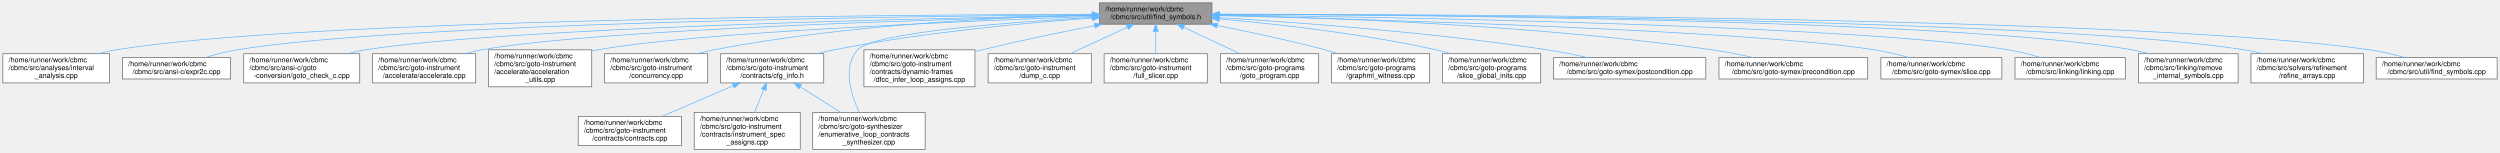
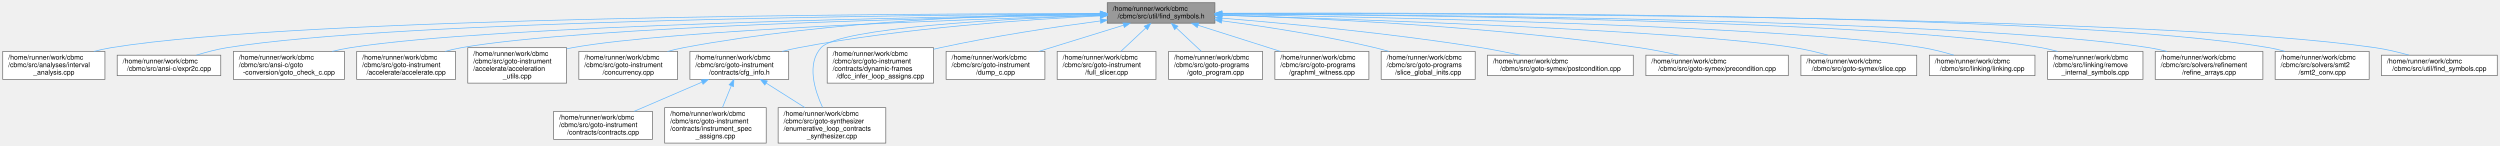
- <svg xmlns="http://www.w3.org/2000/svg" xmlns:xlink="http://www.w3.org/1999/xlink" width="3513pt" height="214pt" viewBox="0.00 0.00 3513.00 214.00">
+ <svg xmlns="http://www.w3.org/2000/svg" xmlns:xlink="http://www.w3.org/1999/xlink" width="3669pt" height="214pt" viewBox="0.00 0.00 3669.00 214.00">
  <g id="graph0" class="graph" transform="scale(1 1) rotate(0) translate(4 210)">
    <g id="Node000001" class="node">
      <g id="a_Node000001">
        <a xlink:title=" ">
-           <polygon fill="#999999" stroke="#666666" points="1699,-206 1541,-206 1541,-176 1699,-176 1699,-206" />
-           <text text-anchor="start" x="1549" y="-194" font-family="Helvetica,sans-Serif" font-size="10.00">/home/runner/work/cbmc</text>
-           <text text-anchor="middle" x="1620" y="-183" font-family="Helvetica,sans-Serif" font-size="10.00">/cbmc/src/util/find_symbols.h</text>
+           <polygon fill="#999999" stroke="#666666" points="1779,-206 1621,-206 1621,-176 1779,-176 1779,-206" />
+           <text text-anchor="start" x="1629" y="-194" font-family="Helvetica,sans-Serif" font-size="10.00">/home/runner/work/cbmc</text>
+           <text text-anchor="middle" x="1700" y="-183" font-family="Helvetica,sans-Serif" font-size="10.00">/cbmc/src/util/find_symbols.h</text>
        </a>
      </g>
    </g>
    <g id="Node000002" class="node">
      <g id="a_Node000002">
        <a xlink:href="interval__analysis_8cpp.html" target="_top" xlink:title="Interval Analysis – implements the functionality necessary for performing abstract interpretation ove...">
          <polygon fill="white" stroke="#666666" points="150,-134.5 0,-134.5 0,-93.5 150,-93.5 150,-134.5" />
          <text text-anchor="start" x="8" y="-122.5" font-family="Helvetica,sans-Serif" font-size="10.00">/home/runner/work/cbmc</text>
          <text text-anchor="start" x="8" y="-111.5" font-family="Helvetica,sans-Serif" font-size="10.00">/cbmc/src/analyses/interval</text>
          <text text-anchor="middle" x="75" y="-100.5" font-family="Helvetica,sans-Serif" font-size="10.00">_analysis.cpp</text>
        </a>
      </g>
    </g>
    <g id="edge1_Node000001_Node000002" class="edge">
      <g id="a_edge1_Node000001_Node000002">
        <a xlink:title=" ">
-           <path fill="none" stroke="#63b8ff" d="M1530.42,-189.92C1255.29,-189.2 425,-183.4 159,-140 150.74,-138.65 142.15,-136.73 133.76,-134.54" />
-           <polygon fill="#63b8ff" stroke="#63b8ff" points="1530.75,-193.42 1540.76,-189.95 1530.77,-186.42 1530.75,-193.42" />
+           <path fill="none" stroke="#63b8ff" d="M1610.45,-190.11C1325.38,-189.98 441.2,-185.79 159,-140 150.74,-138.66 142.15,-136.74 133.76,-134.56" />
+           <polygon fill="#63b8ff" stroke="#63b8ff" points="1610.74,-193.61 1620.74,-190.11 1610.74,-186.61 1610.74,-193.61" />
        </a>
      </g>
    </g>
    <g id="Node000003" class="node">
      <g id="a_Node000003">
        <a xlink:href="expr2c_8cpp.html" target="_top" xlink:title=" ">
          <polygon fill="white" stroke="#666666" points="320,-129 168,-129 168,-99 320,-99 320,-129" />
          <text text-anchor="start" x="176" y="-117" font-family="Helvetica,sans-Serif" font-size="10.00">/home/runner/work/cbmc</text>
          <text text-anchor="middle" x="244" y="-106" font-family="Helvetica,sans-Serif" font-size="10.00">/cbmc/src/ansi-c/expr2c.cpp</text>
        </a>
      </g>
    </g>
    <g id="edge2_Node000001_Node000003" class="edge">
      <g id="a_edge2_Node000001_Node000003">
        <a xlink:title=" ">
-           <path fill="none" stroke="#63b8ff" d="M1530.54,-189.41C1277.63,-187.28 560.83,-177.98 329,-140 314.12,-137.56 298.18,-133.33 284.17,-129.03" />
-           <polygon fill="#63b8ff" stroke="#63b8ff" points="1530.76,-192.91 1540.78,-189.49 1530.81,-185.91 1530.76,-192.91" />
+           <path fill="none" stroke="#63b8ff" d="M1610.54,-189.65C1347.07,-188.15 576.94,-180.33 329,-140 314.12,-137.58 298.18,-133.35 284.16,-129.05" />
+           <polygon fill="#63b8ff" stroke="#63b8ff" points="1610.81,-193.15 1620.83,-189.7 1610.85,-186.15 1610.81,-193.15" />
        </a>
      </g>
    </g>
    <g id="Node000004" class="node">
      <g id="a_Node000004">
        <a xlink:href="goto__check__c_8cpp.html" target="_top" xlink:title="Checks for Errors in C/C++ Programs.">
          <polygon fill="white" stroke="#666666" points="501.5,-134.5 338.5,-134.5 338.5,-93.5 501.5,-93.5 501.5,-134.5" />
          <text text-anchor="start" x="346.5" y="-122.5" font-family="Helvetica,sans-Serif" font-size="10.00">/home/runner/work/cbmc</text>
          <text text-anchor="start" x="346.5" y="-111.5" font-family="Helvetica,sans-Serif" font-size="10.00">/cbmc/src/ansi-c/goto</text>
          <text text-anchor="middle" x="420" y="-100.5" font-family="Helvetica,sans-Serif" font-size="10.00">-conversion/goto_check_c.cpp</text>
        </a>
      </g>
    </g>
    <g id="edge3_Node000001_Node000004" class="edge">
      <g id="a_edge3_Node000001_Node000004">
        <a xlink:title=" ">
-           <path fill="none" stroke="#63b8ff" d="M1530.61,-188.58C1303.01,-184.53 705.83,-171.2 510,-140 501.35,-138.62 492.35,-136.71 483.52,-134.56" />
-           <polygon fill="#63b8ff" stroke="#63b8ff" points="1530.78,-192.08 1540.84,-188.76 1530.9,-185.08 1530.78,-192.08" />
+           <path fill="none" stroke="#63b8ff" d="M1610.93,-188.9C1372.23,-185.52 721.93,-173.43 510,-140 501.35,-138.64 492.34,-136.73 483.52,-134.58" />
+           <polygon fill="#63b8ff" stroke="#63b8ff" points="1610.91,-192.4 1620.96,-189.04 1611.01,-185.4 1610.91,-192.4" />
        </a>
      </g>
    </g>
    <g id="Node000005" class="node">
      <g id="a_Node000005">
        <a xlink:href="accelerate_8cpp.html" target="_top" xlink:title="Loop Acceleration.">
          <polygon fill="white" stroke="#666666" points="664.5,-134.5 519.5,-134.5 519.5,-93.5 664.5,-93.5 664.5,-134.5" />
          <text text-anchor="start" x="527.5" y="-122.5" font-family="Helvetica,sans-Serif" font-size="10.00">/home/runner/work/cbmc</text>
          <text text-anchor="start" x="527.5" y="-111.5" font-family="Helvetica,sans-Serif" font-size="10.00">/cbmc/src/goto-instrument</text>
          <text text-anchor="middle" x="592" y="-100.5" font-family="Helvetica,sans-Serif" font-size="10.00">/accelerate/accelerate.cpp</text>
        </a>
      </g>
    </g>
    <g id="edge4_Node000001_Node000005" class="edge">
      <g id="a_edge4_Node000001_Node000005">
        <a xlink:title=" ">
-           <path fill="none" stroke="#63b8ff" d="M1530.9,-188.1C1327.91,-183.31 836.09,-169.01 673,-140 665.18,-138.61 657.05,-136.69 649.09,-134.53" />
-           <polygon fill="#63b8ff" stroke="#63b8ff" points="1530.85,-191.6 1540.93,-188.33 1531.01,-184.6 1530.85,-191.6" />
+           <path fill="none" stroke="#63b8ff" d="M1610.77,-188.52C1395.44,-184.5 851.91,-171.45 673,-140 665.17,-138.62 657.04,-136.72 649.09,-134.56" />
+           <polygon fill="#63b8ff" stroke="#63b8ff" points="1610.71,-192.02 1620.77,-188.71 1610.84,-185.02 1610.71,-192.02" />
        </a>
      </g>
    </g>
    <g id="Node000006" class="node">
      <g id="a_Node000006">
        <a xlink:href="acceleration__utils_8cpp.html" target="_top" xlink:title="Loop Acceleration.">
          <polygon fill="white" stroke="#666666" points="827.5,-140 682.5,-140 682.5,-88 827.5,-88 827.5,-140" />
          <text text-anchor="start" x="690.5" y="-128" font-family="Helvetica,sans-Serif" font-size="10.00">/home/runner/work/cbmc</text>
          <text text-anchor="start" x="690.5" y="-117" font-family="Helvetica,sans-Serif" font-size="10.00">/cbmc/src/goto-instrument</text>
          <text text-anchor="start" x="690.5" y="-106" font-family="Helvetica,sans-Serif" font-size="10.00">/accelerate/acceleration</text>
          <text text-anchor="middle" x="755" y="-95" font-family="Helvetica,sans-Serif" font-size="10.00">_utils.cpp</text>
        </a>
      </g>
    </g>
    <g id="edge5_Node000001_Node000006" class="edge">
      <g id="a_edge5_Node000001_Node000006">
        <a xlink:title=" ">
-           <path fill="none" stroke="#63b8ff" d="M1530.85,-186.96C1354.54,-180.51 967.02,-164.05 836,-140 833.25,-139.5 830.46,-138.93 827.66,-138.31" />
-           <polygon fill="#63b8ff" stroke="#63b8ff" points="1530.76,-190.46 1540.88,-187.32 1531.01,-183.46 1530.76,-190.46" />
+           <path fill="none" stroke="#63b8ff" d="M1610.6,-187.56C1420.73,-181.94 982.64,-166.47 836,-140 833.25,-139.5 830.46,-138.94 827.65,-138.33" />
+           <polygon fill="#63b8ff" stroke="#63b8ff" points="1610.72,-191.07 1620.82,-187.86 1610.93,-184.07 1610.72,-191.07" />
        </a>
      </g>
    </g>
    <g id="Node000007" class="node">
      <g id="a_Node000007">
        <a xlink:href="concurrency_8cpp.html" target="_top" xlink:title="Encoding for Threaded Goto Programs.">
          <polygon fill="white" stroke="#666666" points="990.5,-134.5 845.5,-134.5 845.5,-93.5 990.5,-93.5 990.5,-134.5" />
          <text text-anchor="start" x="853.5" y="-122.5" font-family="Helvetica,sans-Serif" font-size="10.00">/home/runner/work/cbmc</text>
          <text text-anchor="start" x="853.5" y="-111.5" font-family="Helvetica,sans-Serif" font-size="10.00">/cbmc/src/goto-instrument</text>
          <text text-anchor="middle" x="918" y="-100.5" font-family="Helvetica,sans-Serif" font-size="10.00">/concurrency.cpp</text>
        </a>
      </g>
    </g>
    <g id="edge6_Node000001_Node000007" class="edge">
      <g id="a_edge6_Node000001_Node000007">
        <a xlink:title=" ">
-           <path fill="none" stroke="#63b8ff" d="M1530.48,-188.92C1409.04,-186.07 1185.81,-175.9 999,-140 991.48,-138.56 983.68,-136.67 976.01,-134.57" />
-           <polygon fill="#63b8ff" stroke="#63b8ff" points="1530.76,-192.43 1540.83,-189.15 1530.91,-185.43 1530.76,-192.43" />
+           <path fill="none" stroke="#63b8ff" d="M1610.72,-190.12C1476.71,-188.84 1216.1,-180.69 999,-140 991.33,-138.56 983.37,-136.65 975.56,-134.52" />
+           <polygon fill="#63b8ff" stroke="#63b8ff" points="1610.9,-193.62 1620.93,-190.2 1610.96,-186.62 1610.9,-193.62" />
        </a>
      </g>
    </g>
    <g id="Node000008" class="node">
      <g id="a_Node000008">
        <a xlink:href="cfg__info_8h.html" target="_top" xlink:title="Classes providing CFG-based information about symbols to guide simplifications in function and loop a...">
          <polygon fill="white" stroke="#666666" points="1153.5,-134.5 1008.5,-134.5 1008.5,-93.5 1153.5,-93.5 1153.5,-134.5" />
          <text text-anchor="start" x="1016.5" y="-122.5" font-family="Helvetica,sans-Serif" font-size="10.00">/home/runner/work/cbmc</text>
          <text text-anchor="start" x="1016.5" y="-111.5" font-family="Helvetica,sans-Serif" font-size="10.00">/cbmc/src/goto-instrument</text>
          <text text-anchor="middle" x="1081" y="-100.5" font-family="Helvetica,sans-Serif" font-size="10.00">/contracts/cfg_info.h</text>
        </a>
      </g>
    </g>
    <g id="edge7_Node000001_Node000008" class="edge">
      <g id="a_edge7_Node000001_Node000008">
        <a xlink:title=" ">
-           <path fill="none" stroke="#63b8ff" d="M1530.92,-184.62C1439.27,-178.05 1292.68,-164.62 1168,-140 1160.29,-138.48 1152.27,-136.6 1144.37,-134.55" />
-           <polygon fill="#63b8ff" stroke="#63b8ff" points="1530.77,-188.12 1540.99,-185.34 1531.27,-181.14 1530.77,-188.12" />
+           <path fill="none" stroke="#63b8ff" d="M1610.9,-186.69C1504.66,-181.58 1322.09,-169.12 1168,-140 1160.12,-138.51 1151.93,-136.62 1143.87,-134.56" />
+           <polygon fill="#63b8ff" stroke="#63b8ff" points="1610.78,-190.19 1620.94,-187.16 1611.11,-183.2 1610.78,-190.19" />
        </a>
      </g>
    </g>
    <g id="Node000011" class="node">
      <g id="a_Node000011">
        <a xlink:href="enumerative__loop__contracts__synthesizer_8cpp.html" target="_top" xlink:title="Enumerative Loop Contracts Synthesizer.">
          <polygon fill="white" stroke="#666666" points="1296,-52 1138,-52 1138,0 1296,0 1296,-52" />
          <text text-anchor="start" x="1146" y="-40" font-family="Helvetica,sans-Serif" font-size="10.00">/home/runner/work/cbmc</text>
          <text text-anchor="start" x="1146" y="-29" font-family="Helvetica,sans-Serif" font-size="10.00">/cbmc/src/goto-synthesizer</text>
          <text text-anchor="start" x="1146" y="-18" font-family="Helvetica,sans-Serif" font-size="10.00">/enumerative_loop_contracts</text>
          <text text-anchor="middle" x="1217" y="-7" font-family="Helvetica,sans-Serif" font-size="10.00">_synthesizer.cpp</text>
        </a>
      </g>
    </g>
    <g id="edge20_Node000001_Node000011" class="edge">
      <g id="a_edge20_Node000001_Node000011">
        <a xlink:title=" ">
-           <path fill="none" stroke="#63b8ff" d="M1530.77,-185.56C1414.25,-178.84 1222.5,-164.22 1201,-140 1179.82,-116.14 1191.61,-77.6 1203.28,-52.28" />
-           <polygon fill="#63b8ff" stroke="#63b8ff" points="1530.57,-189.06 1540.76,-186.13 1530.97,-182.07 1530.57,-189.06" />
+           <path fill="none" stroke="#63b8ff" d="M1610.75,-187.43C1474.61,-182.57 1227.91,-169.74 1201,-140 1179.6,-116.35 1191.44,-77.75 1203.18,-52.36" />
+           <polygon fill="#63b8ff" stroke="#63b8ff" points="1610.64,-190.93 1620.76,-187.78 1610.89,-183.93 1610.64,-190.93" />
        </a>
      </g>
    </g>
    <g id="Node000012" class="node">
      <g id="a_Node000012">
        <a xlink:href="dfcc__infer__loop__assigns_8cpp.html" target="_top" xlink:title=" ">
          <polygon fill="white" stroke="#666666" points="1366,-140 1210,-140 1210,-88 1366,-88 1366,-140" />
          <text text-anchor="start" x="1218" y="-128" font-family="Helvetica,sans-Serif" font-size="10.00">/home/runner/work/cbmc</text>
          <text text-anchor="start" x="1218" y="-117" font-family="Helvetica,sans-Serif" font-size="10.00">/cbmc/src/goto-instrument</text>
          <text text-anchor="start" x="1218" y="-106" font-family="Helvetica,sans-Serif" font-size="10.00">/contracts/dynamic-frames</text>
          <text text-anchor="middle" x="1288" y="-95" font-family="Helvetica,sans-Serif" font-size="10.00">/dfcc_infer_loop_assigns.cpp</text>
        </a>
      </g>
    </g>
    <g id="edge11_Node000001_Node000012" class="edge">
      <g id="a_edge11_Node000001_Node000012">
        <a xlink:title=" ">
-           <path fill="none" stroke="#63b8ff" d="M1534.28,-174.06C1487.35,-164.92 1428.26,-152.76 1376,-140 1372.76,-139.21 1369.46,-138.38 1366.13,-137.52" />
-           <polygon fill="#63b8ff" stroke="#63b8ff" points="1533.63,-177.5 1544.11,-175.96 1534.96,-170.63 1533.63,-177.5" />
+           <path fill="none" stroke="#63b8ff" d="M1610.66,-179.24C1545.29,-170.63 1454.65,-157.17 1376,-140 1372.74,-139.29 1369.43,-138.53 1366.08,-137.72" />
+           <polygon fill="#63b8ff" stroke="#63b8ff" points="1610.56,-182.75 1620.93,-180.58 1611.47,-175.81 1610.56,-182.75" />
        </a>
      </g>
    </g>
    <g id="Node000013" class="node">
      <g id="a_Node000013">
        <a xlink:href="dump__c_8cpp.html" target="_top" xlink:title="Dump Goto-Program as C/C++ Source.">
          <polygon fill="white" stroke="#666666" points="1529.5,-134.5 1384.5,-134.5 1384.5,-93.5 1529.5,-93.5 1529.5,-134.5" />
          <text text-anchor="start" x="1392.5" y="-122.5" font-family="Helvetica,sans-Serif" font-size="10.00">/home/runner/work/cbmc</text>
          <text text-anchor="start" x="1392.5" y="-111.5" font-family="Helvetica,sans-Serif" font-size="10.00">/cbmc/src/goto-instrument</text>
          <text text-anchor="middle" x="1457" y="-100.5" font-family="Helvetica,sans-Serif" font-size="10.00">/dump_c.cpp</text>
        </a>
      </g>
    </g>
    <g id="edge12_Node000001_Node000013" class="edge">
      <g id="a_edge12_Node000001_Node000013">
        <a xlink:title=" ">
-           <path fill="none" stroke="#63b8ff" d="M1580.01,-171.6C1555.58,-160.36 1524.38,-146 1499.52,-134.56" />
-           <polygon fill="#63b8ff" stroke="#63b8ff" points="1578.79,-174.89 1589.34,-175.89 1581.72,-168.53 1578.79,-174.89" />
+           <path fill="none" stroke="#63b8ff" d="M1644.97,-173.01C1607.99,-161.6 1559.16,-146.53 1520.53,-134.61" />
+           <polygon fill="#63b8ff" stroke="#63b8ff" points="1643.99,-176.38 1654.58,-175.98 1646.06,-169.69 1643.99,-176.38" />
        </a>
      </g>
    </g>
    <g id="Node000014" class="node">
      <g id="a_Node000014">
        <a xlink:href="full__slicer_8cpp.html" target="_top" xlink:title="Slicing.">
          <polygon fill="white" stroke="#666666" points="1692.5,-134.5 1547.5,-134.5 1547.5,-93.5 1692.5,-93.5 1692.5,-134.5" />
          <text text-anchor="start" x="1555.5" y="-122.5" font-family="Helvetica,sans-Serif" font-size="10.00">/home/runner/work/cbmc</text>
          <text text-anchor="start" x="1555.5" y="-111.5" font-family="Helvetica,sans-Serif" font-size="10.00">/cbmc/src/goto-instrument</text>
          <text text-anchor="middle" x="1620" y="-100.5" font-family="Helvetica,sans-Serif" font-size="10.00">/full_slicer.cpp</text>
        </a>
      </g>
    </g>
    <g id="edge13_Node000001_Node000014" class="edge">
      <g id="a_edge13_Node000001_Node000014">
        <a xlink:title=" ">
-           <path fill="none" stroke="#63b8ff" d="M1620,-165.73C1620,-155.7 1620,-144.21 1620,-134.7" />
-           <polygon fill="#63b8ff" stroke="#63b8ff" points="1616.5,-165.89 1620,-175.89 1623.5,-165.89 1616.5,-165.89" />
+           <path fill="none" stroke="#63b8ff" d="M1677.48,-168.88C1666.04,-158.16 1652.23,-145.22 1641.02,-134.7" />
+           <polygon fill="#63b8ff" stroke="#63b8ff" points="1675.26,-171.61 1684.95,-175.89 1680.05,-166.5 1675.26,-171.61" />
        </a>
      </g>
    </g>
    <g id="Node000015" class="node">
      <g id="a_Node000015">
        <a xlink:href="goto__program_8cpp.html" target="_top" xlink:title="Program Transformation.">
          <polygon fill="white" stroke="#666666" points="1849,-134.5 1711,-134.5 1711,-93.5 1849,-93.5 1849,-134.5" />
          <text text-anchor="start" x="1719" y="-122.5" font-family="Helvetica,sans-Serif" font-size="10.00">/home/runner/work/cbmc</text>
          <text text-anchor="start" x="1719" y="-111.5" font-family="Helvetica,sans-Serif" font-size="10.00">/cbmc/src/goto-programs</text>
          <text text-anchor="middle" x="1780" y="-100.5" font-family="Helvetica,sans-Serif" font-size="10.00">/goto_program.cpp</text>
        </a>
      </g>
    </g>
    <g id="edge14_Node000001_Node000015" class="edge">
      <g id="a_edge14_Node000001_Node000015">
        <a xlink:title=" ">
-           <path fill="none" stroke="#63b8ff" d="M1659.26,-171.6C1683.23,-160.36 1713.86,-146 1738.27,-134.56" />
-           <polygon fill="#63b8ff" stroke="#63b8ff" points="1657.66,-168.48 1650.09,-175.89 1660.63,-174.82 1657.66,-168.48" />
+           <path fill="none" stroke="#63b8ff" d="M1722.52,-168.88C1733.96,-158.16 1747.77,-145.22 1758.98,-134.7" />
+           <polygon fill="#63b8ff" stroke="#63b8ff" points="1719.95,-166.5 1715.05,-175.89 1724.74,-171.61 1719.95,-166.5" />
        </a>
      </g>
    </g>
    <g id="Node000016" class="node">
      <g id="a_Node000016">
        <a xlink:href="graphml__witness_8cpp.html" target="_top" xlink:title="Witnesses for Traces and Proofs.">
          <polygon fill="white" stroke="#666666" points="2005,-134.5 1867,-134.5 1867,-93.5 2005,-93.5 2005,-134.5" />
          <text text-anchor="start" x="1875" y="-122.5" font-family="Helvetica,sans-Serif" font-size="10.00">/home/runner/work/cbmc</text>
          <text text-anchor="start" x="1875" y="-111.5" font-family="Helvetica,sans-Serif" font-size="10.00">/cbmc/src/goto-programs</text>
          <text text-anchor="middle" x="1936" y="-100.5" font-family="Helvetica,sans-Serif" font-size="10.00">/graphml_witness.cpp</text>
        </a>
      </g>
    </g>
    <g id="edge15_Node000001_Node000016" class="edge">
      <g id="a_edge15_Node000001_Node000016">
        <a xlink:title=" ">
-           <path fill="none" stroke="#63b8ff" d="M1706.67,-174.03C1752.01,-165.11 1808.29,-153.15 1858,-140 1864.19,-138.36 1870.61,-136.53 1876.99,-134.62" />
-           <polygon fill="#63b8ff" stroke="#63b8ff" points="1705.72,-170.64 1696.57,-176 1707.06,-177.51 1705.72,-170.64" />
+           <path fill="none" stroke="#63b8ff" d="M1754.22,-172.9C1784.72,-163.26 1823.49,-150.99 1858,-140 1863.56,-138.23 1869.33,-136.39 1875.12,-134.54" />
+           <polygon fill="#63b8ff" stroke="#63b8ff" points="1753.1,-169.58 1744.62,-175.93 1755.21,-176.25 1753.1,-169.58" />
        </a>
      </g>
    </g>
    <g id="Node000017" class="node">
      <g id="a_Node000017">
        <a xlink:href="slice__global__inits_8cpp.html" target="_top" xlink:title="Remove initializations of unused global variables.">
          <polygon fill="white" stroke="#666666" points="2161,-134.5 2023,-134.5 2023,-93.5 2161,-93.5 2161,-134.5" />
          <text text-anchor="start" x="2031" y="-122.5" font-family="Helvetica,sans-Serif" font-size="10.00">/home/runner/work/cbmc</text>
          <text text-anchor="start" x="2031" y="-111.5" font-family="Helvetica,sans-Serif" font-size="10.00">/cbmc/src/goto-programs</text>
          <text text-anchor="middle" x="2092" y="-100.5" font-family="Helvetica,sans-Serif" font-size="10.00">/slice_global_inits.cpp</text>
        </a>
      </g>
    </g>
    <g id="edge16_Node000001_Node000017" class="edge">
      <g id="a_edge16_Node000001_Node000017">
        <a xlink:title=" ">
-           <path fill="none" stroke="#63b8ff" d="M1709.31,-183.38C1789.7,-176.31 1910.71,-162.9 2014,-140 2020.94,-138.46 2028.15,-136.57 2035.25,-134.52" />
-           <polygon fill="#63b8ff" stroke="#63b8ff" points="1708.89,-179.91 1699.23,-184.25 1709.49,-186.88 1708.89,-179.91" />
+           <path fill="none" stroke="#63b8ff" d="M1788.99,-179.5C1852.25,-171.15 1938.95,-157.89 2014,-140 2020.64,-138.42 2027.53,-136.55 2034.35,-134.56" />
+           <polygon fill="#63b8ff" stroke="#63b8ff" points="1788.51,-176.04 1779.04,-180.8 1789.41,-182.98 1788.51,-176.04" />
        </a>
      </g>
    </g>
    <g id="Node000018" class="node">
      <g id="a_Node000018">
        <a xlink:href="postcondition_8cpp.html" target="_top" xlink:title="Symbolic Execution.">
          <polygon fill="white" stroke="#666666" points="2393,-129 2179,-129 2179,-99 2393,-99 2393,-129" />
          <text text-anchor="start" x="2187" y="-117" font-family="Helvetica,sans-Serif" font-size="10.00">/home/runner/work/cbmc</text>
          <text text-anchor="middle" x="2286" y="-106" font-family="Helvetica,sans-Serif" font-size="10.00">/cbmc/src/goto-symex/postcondition.cpp</text>
        </a>
      </g>
    </g>
    <g id="edge17_Node000001_Node000018" class="edge">
      <g id="a_edge17_Node000001_Node000018">
        <a xlink:title=" ">
-           <path fill="none" stroke="#63b8ff" d="M1709.46,-185.22C1818.63,-178.62 2008.63,-164.63 2170,-140 2188.84,-137.12 2209.21,-133.06 2227.54,-129.05" />
-           <polygon fill="#63b8ff" stroke="#63b8ff" points="1708.92,-181.75 1699.15,-185.84 1709.34,-188.73 1708.92,-181.75" />
+           <path fill="none" stroke="#63b8ff" d="M1789.47,-183.33C1884.31,-175.59 2038.28,-161.14 2170,-140 2188.61,-137.01 2208.74,-132.97 2226.92,-129" />
+           <polygon fill="#63b8ff" stroke="#63b8ff" points="1789.03,-179.85 1779.34,-184.15 1789.59,-186.83 1789.03,-179.85" />
        </a>
      </g>
    </g>
    <g id="Node000019" class="node">
      <g id="a_Node000019">
        <a xlink:href="precondition_8cpp.html" target="_top" xlink:title="Symbolic Execution.">
          <polygon fill="white" stroke="#666666" points="2620.5,-129 2411.5,-129 2411.5,-99 2620.5,-99 2620.5,-129" />
          <text text-anchor="start" x="2419.5" y="-117" font-family="Helvetica,sans-Serif" font-size="10.00">/home/runner/work/cbmc</text>
          <text text-anchor="middle" x="2516" y="-106" font-family="Helvetica,sans-Serif" font-size="10.00">/cbmc/src/goto-symex/precondition.cpp</text>
        </a>
      </g>
    </g>
    <g id="edge18_Node000001_Node000019" class="edge">
      <g id="a_edge18_Node000001_Node000019">
        <a xlink:title=" ">
-           <path fill="none" stroke="#63b8ff" d="M1709.44,-188.69C1855.19,-185.58 2152.7,-175.1 2402,-140 2421.06,-137.32 2441.67,-133.18 2460.06,-129.04" />
-           <polygon fill="#63b8ff" stroke="#63b8ff" points="1709.14,-185.2 1699.21,-188.91 1709.28,-192.2 1709.14,-185.2" />
+           <path fill="none" stroke="#63b8ff" d="M1789.29,-187.78C1923.08,-183.51 2183.23,-171.61 2402,-140 2420.95,-137.26 2441.44,-133.14 2459.76,-129.03" />
+           <polygon fill="#63b8ff" stroke="#63b8ff" points="1788.98,-184.28 1779.09,-188.09 1789.2,-191.28 1788.98,-184.28" />
        </a>
      </g>
    </g>
    <g id="Node000020" class="node">
      <g id="a_Node000020">
        <a xlink:href="slice_8cpp.html" target="_top" xlink:title="Slicer for symex traces.">
          <polygon fill="white" stroke="#666666" points="2809,-129 2639,-129 2639,-99 2809,-99 2809,-129" />
          <text text-anchor="start" x="2647" y="-117" font-family="Helvetica,sans-Serif" font-size="10.00">/home/runner/work/cbmc</text>
          <text text-anchor="middle" x="2724" y="-106" font-family="Helvetica,sans-Serif" font-size="10.00">/cbmc/src/goto-symex/slice.cpp</text>
        </a>
      </g>
    </g>
    <g id="edge19_Node000001_Node000020" class="edge">
      <g id="a_edge19_Node000001_Node000020">
        <a xlink:title=" ">
-           <path fill="none" stroke="#63b8ff" d="M1709.54,-187.98C1922.39,-182.8 2454,-167.45 2630,-140 2646.18,-137.48 2663.6,-133.28 2678.99,-129.03" />
-           <polygon fill="#63b8ff" stroke="#63b8ff" points="1709.25,-184.49 1699.34,-188.23 1709.42,-191.49 1709.25,-184.49" />
+           <path fill="none" stroke="#63b8ff" d="M1789.2,-187.55C1989.46,-181.67 2469.78,-165.33 2630,-140 2646.01,-137.47 2663.23,-133.32 2678.51,-129.12" />
+           <polygon fill="#63b8ff" stroke="#63b8ff" points="1788.9,-184.06 1779.01,-187.85 1789.1,-191.05 1788.9,-184.06" />
        </a>
      </g>
    </g>
    <g id="Node000021" class="node">
      <g id="a_Node000021">
        <a xlink:href="linking_8cpp.html" target="_top" xlink:title="ANSI-C Linking.">
          <polygon fill="white" stroke="#666666" points="2982.5,-129 2827.5,-129 2827.5,-99 2982.5,-99 2982.5,-129" />
          <text text-anchor="start" x="2835.5" y="-117" font-family="Helvetica,sans-Serif" font-size="10.00">/home/runner/work/cbmc</text>
          <text text-anchor="middle" x="2905" y="-106" font-family="Helvetica,sans-Serif" font-size="10.00">/cbmc/src/linking/linking.cpp</text>
        </a>
      </g>
    </g>
    <g id="edge21_Node000001_Node000021" class="edge">
      <g id="a_edge21_Node000001_Node000021">
        <a xlink:title=" ">
-           <path fill="none" stroke="#63b8ff" d="M1709.25,-189.03C1949.25,-185.96 2604.67,-174.6 2818,-140 2833.05,-137.56 2849.18,-133.38 2863.42,-129.13" />
-           <polygon fill="#63b8ff" stroke="#63b8ff" points="1709.13,-185.53 1699.17,-189.15 1709.22,-192.53 1709.13,-185.53" />
+           <path fill="none" stroke="#63b8ff" d="M1789.64,-188.71C2018.6,-184.97 2620.78,-172.28 2818,-140 2833.04,-137.54 2849.18,-133.35 2863.42,-129.1" />
+           <polygon fill="#63b8ff" stroke="#63b8ff" points="1789.29,-185.21 1779.35,-188.87 1789.4,-192.21 1789.29,-185.21" />
        </a>
      </g>
    </g>
    <g id="Node000022" class="node">
      <g id="a_Node000022">
        <a xlink:href="remove__internal__symbols_8cpp.html" target="_top" xlink:title="Remove symbols that are internal only.">
          <polygon fill="white" stroke="#666666" points="3141,-134.5 3001,-134.5 3001,-93.5 3141,-93.5 3141,-134.5" />
          <text text-anchor="start" x="3009" y="-122.5" font-family="Helvetica,sans-Serif" font-size="10.00">/home/runner/work/cbmc</text>
          <text text-anchor="start" x="3009" y="-111.5" font-family="Helvetica,sans-Serif" font-size="10.00">/cbmc/src/linking/remove</text>
          <text text-anchor="middle" x="3071" y="-100.5" font-family="Helvetica,sans-Serif" font-size="10.00">_internal_symbols.cpp</text>
        </a>
      </g>
    </g>
    <g id="edge22_Node000001_Node000022" class="edge">
      <g id="a_edge22_Node000001_Node000022">
        <a xlink:title=" ">
-           <path fill="none" stroke="#63b8ff" d="M1709.56,-189.88C1973.34,-189.05 2744.3,-182.89 2992,-140 2999.8,-138.65 3007.89,-136.73 3015.79,-134.54" />
-           <polygon fill="#63b8ff" stroke="#63b8ff" points="1709.25,-186.39 1699.27,-189.92 1709.28,-193.39 1709.25,-186.39" />
+           <path fill="none" stroke="#63b8ff" d="M1789.57,-189.65C2042.78,-188.15 2760.39,-180.37 2992,-140 2999.79,-138.64 3007.89,-136.71 3015.79,-134.52" />
+           <polygon fill="#63b8ff" stroke="#63b8ff" points="1789.29,-186.15 1779.31,-189.7 1789.33,-193.15 1789.29,-186.15" />
        </a>
      </g>
    </g>
    <g id="Node000023" class="node">
      <g id="a_Node000023">
        <a xlink:href="refine__arrays_8cpp.html" target="_top" xlink:title=" ">
          <polygon fill="white" stroke="#666666" points="3317,-134.5 3159,-134.5 3159,-93.5 3317,-93.5 3317,-134.5" />
          <text text-anchor="start" x="3167" y="-122.5" font-family="Helvetica,sans-Serif" font-size="10.00">/home/runner/work/cbmc</text>
          <text text-anchor="start" x="3167" y="-111.5" font-family="Helvetica,sans-Serif" font-size="10.00">/cbmc/src/solvers/refinement</text>
          <text text-anchor="middle" x="3238" y="-100.5" font-family="Helvetica,sans-Serif" font-size="10.00">/refine_arrays.cpp</text>
        </a>
      </g>
    </g>
    <g id="edge23_Node000001_Node000023" class="edge">
      <g id="a_edge23_Node000001_Node000023">
        <a xlink:title=" ">
-           <path fill="none" stroke="#63b8ff" d="M1709.38,-189.94C1992.87,-189.29 2869.7,-183.72 3150,-140 3158.63,-138.65 3167.62,-136.73 3176.4,-134.54" />
-           <polygon fill="#63b8ff" stroke="#63b8ff" points="1709.14,-186.44 1699.14,-189.96 1709.15,-193.44 1709.14,-186.44" />
+           <path fill="none" stroke="#63b8ff" d="M1789.35,-189.75C2062.83,-188.53 2885.89,-181.44 3150,-140 3158.63,-138.65 3167.61,-136.72 3176.4,-134.53" />
+           <polygon fill="#63b8ff" stroke="#63b8ff" points="1789.06,-186.25 1779.08,-189.79 1789.09,-193.25 1789.06,-186.25" />
        </a>
      </g>
    </g>
    <g id="Node000024" class="node">
      <g id="a_Node000024">
-         <a xlink:href="find__symbols_8cpp.html" target="_top" xlink:title=" ">
-           <polygon fill="white" stroke="#666666" points="3505,-129 3335,-129 3335,-99 3505,-99 3505,-129" />
-           <text text-anchor="start" x="3343" y="-117" font-family="Helvetica,sans-Serif" font-size="10.00">/home/runner/work/cbmc</text>
-           <text text-anchor="middle" x="3420" y="-106" font-family="Helvetica,sans-Serif" font-size="10.00">/cbmc/src/util/find_symbols.cpp</text>
+         <a xlink:href="smt2__conv_8cpp.html" target="_top" xlink:title="SMT Backend.">
+           <polygon fill="white" stroke="#666666" points="3473,-134.5 3335,-134.5 3335,-93.5 3473,-93.5 3473,-134.5" />
+           <text text-anchor="start" x="3343" y="-122.5" font-family="Helvetica,sans-Serif" font-size="10.00">/home/runner/work/cbmc</text>
+           <text text-anchor="start" x="3343" y="-111.5" font-family="Helvetica,sans-Serif" font-size="10.00">/cbmc/src/solvers/smt2</text>
+           <text text-anchor="middle" x="3404" y="-100.5" font-family="Helvetica,sans-Serif" font-size="10.00">/smt2_conv.cpp</text>
        </a>
      </g>
    </g>
    <g id="edge24_Node000001_Node000024" class="edge">
      <g id="a_edge24_Node000001_Node000024">
        <a xlink:title=" ">
-           <path fill="none" stroke="#63b8ff" d="M1709.33,-190.1C2013.8,-190 3009.53,-186.09 3326,-140 3342.38,-137.62 3359.99,-133.39 3375.49,-129.09" />
-           <polygon fill="#63b8ff" stroke="#63b8ff" points="1709.22,-186.6 1699.23,-190.1 1709.23,-193.6 1709.22,-186.6" />
+           <path fill="none" stroke="#63b8ff" d="M1789.45,-190.53C2084.79,-191.76 3027.03,-191.46 3326,-140 3333.71,-138.67 3341.7,-136.76 3349.51,-134.58" />
+           <polygon fill="#63b8ff" stroke="#63b8ff" points="1789.23,-187.03 1779.22,-190.48 1789.2,-194.03 1789.23,-187.03" />
+         </a>
+       </g>
+     </g>
+     <g id="Node000025" class="node">
+       <g id="a_Node000025">
+         <a xlink:href="find__symbols_8cpp.html" target="_top" xlink:title=" ">
+           <polygon fill="white" stroke="#666666" points="3661,-129 3491,-129 3491,-99 3661,-99 3661,-129" />
+           <text text-anchor="start" x="3499" y="-117" font-family="Helvetica,sans-Serif" font-size="10.00">/home/runner/work/cbmc</text>
+           <text text-anchor="middle" x="3576" y="-106" font-family="Helvetica,sans-Serif" font-size="10.00">/cbmc/src/util/find_symbols.cpp</text>
+         </a>
+       </g>
+     </g>
+     <g id="edge25_Node000001_Node000025" class="edge">
+       <g id="a_edge25_Node000001_Node000025">
+         <a xlink:title=" ">
+           <path fill="none" stroke="#63b8ff" d="M1789.52,-190.23C2102.99,-190.6 3150.09,-188.13 3482,-140 3498.38,-137.63 3515.99,-133.41 3531.49,-129.1" />
+           <polygon fill="#63b8ff" stroke="#63b8ff" points="1789.13,-186.73 1779.12,-190.22 1789.12,-193.73 1789.13,-186.73" />
        </a>
      </g>
    </g>
    <g id="Node000009" class="node">
      <g id="a_Node000009">
        <a xlink:href="contracts_8cpp.html" target="_top" xlink:title="Verify and use annotated loop and function contracts.">
          <polygon fill="white" stroke="#666666" points="953.5,-46.5 808.5,-46.5 808.5,-5.5 953.5,-5.5 953.5,-46.5" />
          <text text-anchor="start" x="816.5" y="-34.5" font-family="Helvetica,sans-Serif" font-size="10.00">/home/runner/work/cbmc</text>
          <text text-anchor="start" x="816.5" y="-23.5" font-family="Helvetica,sans-Serif" font-size="10.00">/cbmc/src/goto-instrument</text>
          <text text-anchor="middle" x="881" y="-12.5" font-family="Helvetica,sans-Serif" font-size="10.00">/contracts/contracts.cpp</text>
        </a>
      </g>
    </g>
    <g id="edge8_Node000008_Node000009" class="edge">
      <g id="a_edge8_Node000008_Node000009">
        <a xlink:title=" ">
          <path fill="none" stroke="#63b8ff" d="M1026.17,-89.42C994.89,-75.97 956.14,-59.31 926.55,-46.59" />
          <polygon fill="#63b8ff" stroke="#63b8ff" points="1025.05,-92.75 1035.62,-93.49 1027.81,-86.32 1025.05,-92.75" />
        </a>
      </g>
    </g>
    <g id="Node000010" class="node">
      <g id="a_Node000010">
        <a xlink:href="instrument__spec__assigns_8cpp.html" target="_top" xlink:title="Specify write set in code contracts.">
          <polygon fill="white" stroke="#666666" points="1120.5,-52 971.5,-52 971.5,0 1120.5,0 1120.5,-52" />
          <text text-anchor="start" x="979.5" y="-40" font-family="Helvetica,sans-Serif" font-size="10.00">/home/runner/work/cbmc</text>
          <text text-anchor="start" x="979.5" y="-29" font-family="Helvetica,sans-Serif" font-size="10.00">/cbmc/src/goto-instrument</text>
          <text text-anchor="start" x="979.5" y="-18" font-family="Helvetica,sans-Serif" font-size="10.00">/contracts/instrument_spec</text>
          <text text-anchor="middle" x="1046" y="-7" font-family="Helvetica,sans-Serif" font-size="10.00">_assigns.cpp</text>
        </a>
      </g>
    </g>
    <g id="edge9_Node000008_Node000010" class="edge">
      <g id="a_edge9_Node000008_Node000010">
        <a xlink:title=" ">
          <path fill="none" stroke="#63b8ff" d="M1069.23,-84.08C1065.04,-73.79 1060.36,-62.28 1056.3,-52.32" />
          <polygon fill="#63b8ff" stroke="#63b8ff" points="1066.05,-85.54 1073.06,-93.49 1072.53,-82.9 1066.05,-85.54" />
        </a>
      </g>
    </g>
    <g id="edge10_Node000008_Node000011" class="edge">
      <g id="a_edge10_Node000008_Node000011">
        <a xlink:title=" ">
          <path fill="none" stroke="#63b8ff" d="M1120.34,-88.12C1138.21,-76.83 1159.3,-63.49 1177.22,-52.16" />
          <polygon fill="#63b8ff" stroke="#63b8ff" points="1118.44,-85.18 1111.86,-93.49 1122.18,-91.1 1118.44,-85.18" />
        </a>
      </g>
    </g>
  </g>
</svg>
